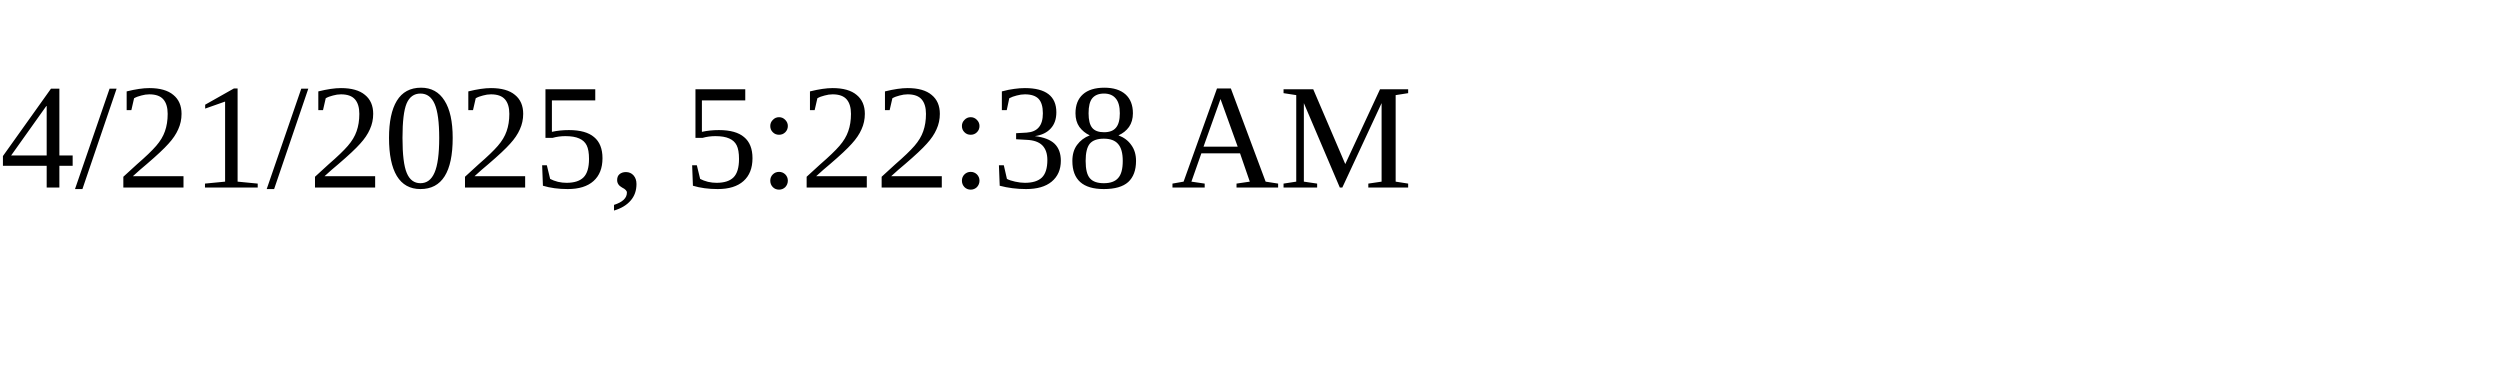
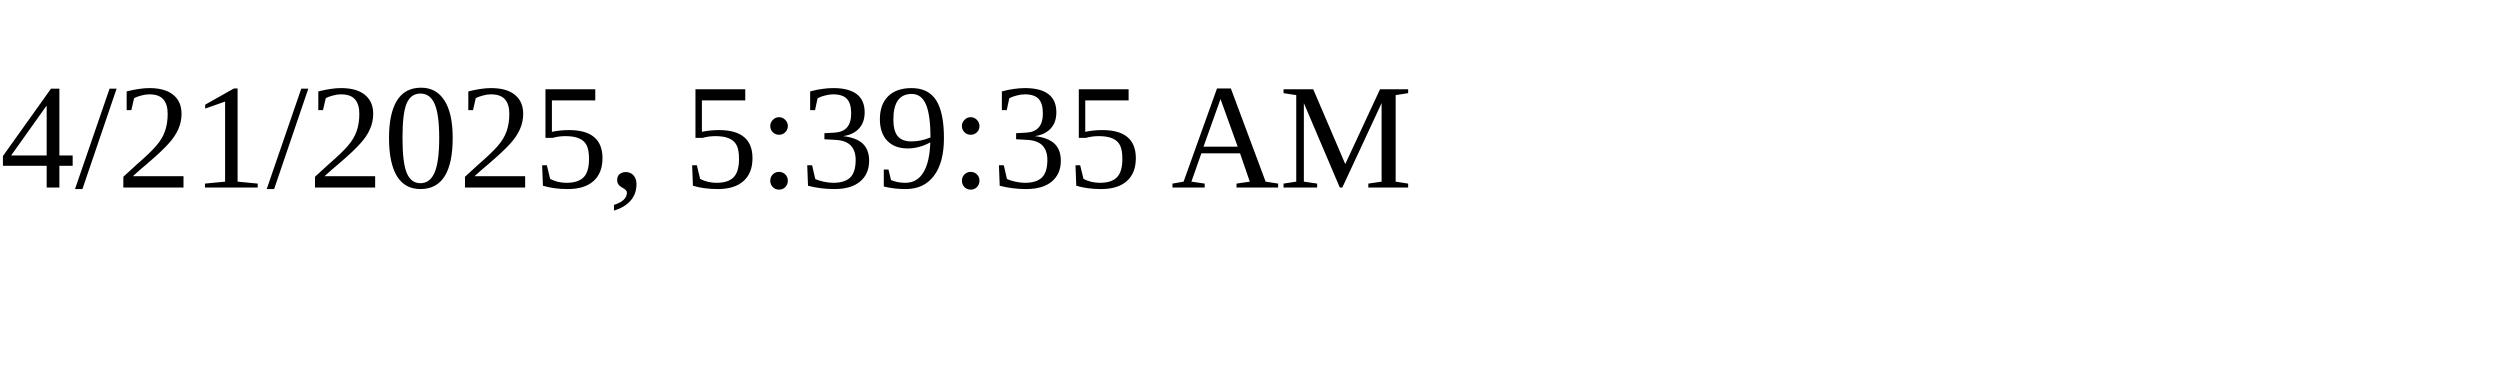
<svg xmlns="http://www.w3.org/2000/svg" height="30" width="200">
-   <text x="0" y="15">4/21/2025, 5:22:38 AM</text>
+   <text x="0" y="15">4/21/2025, 5:39:35 AM</text>
</svg>
